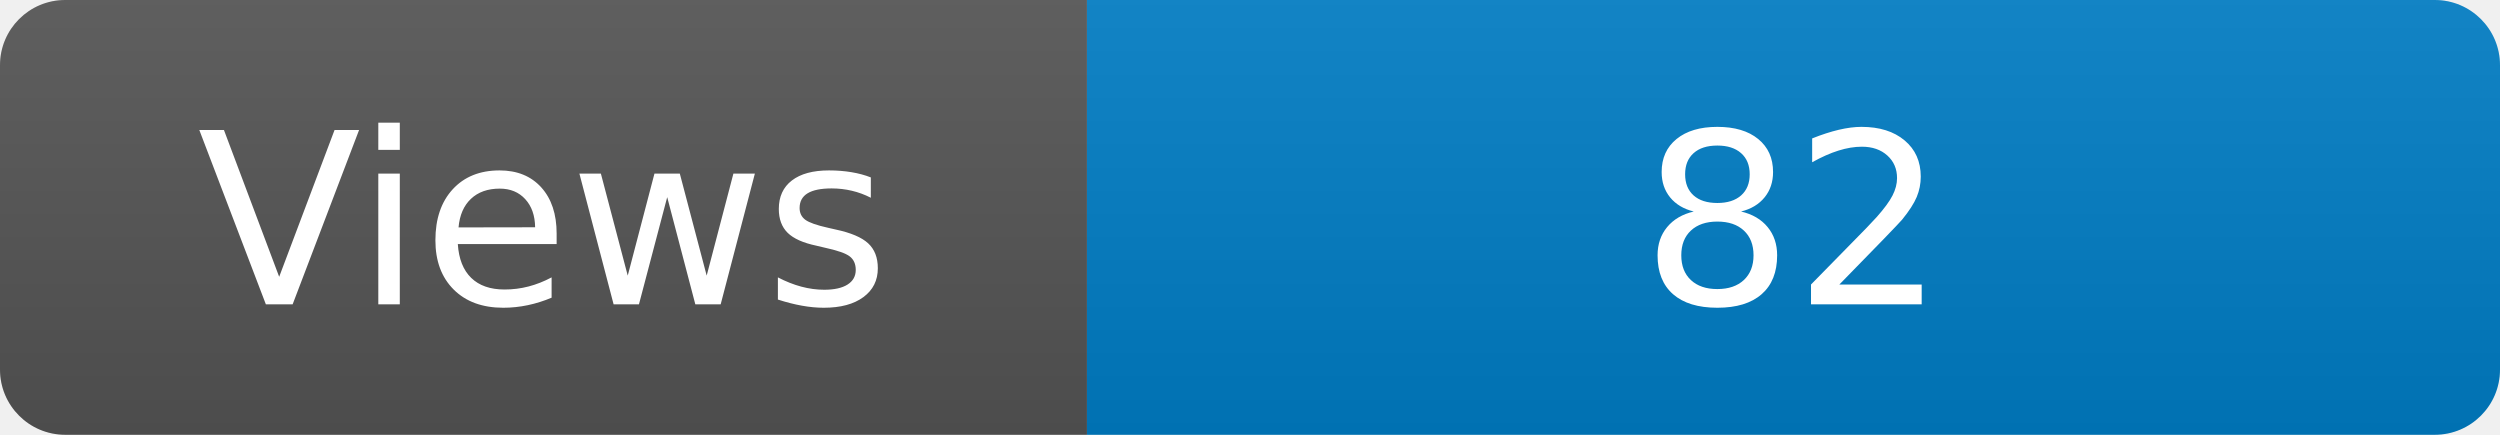
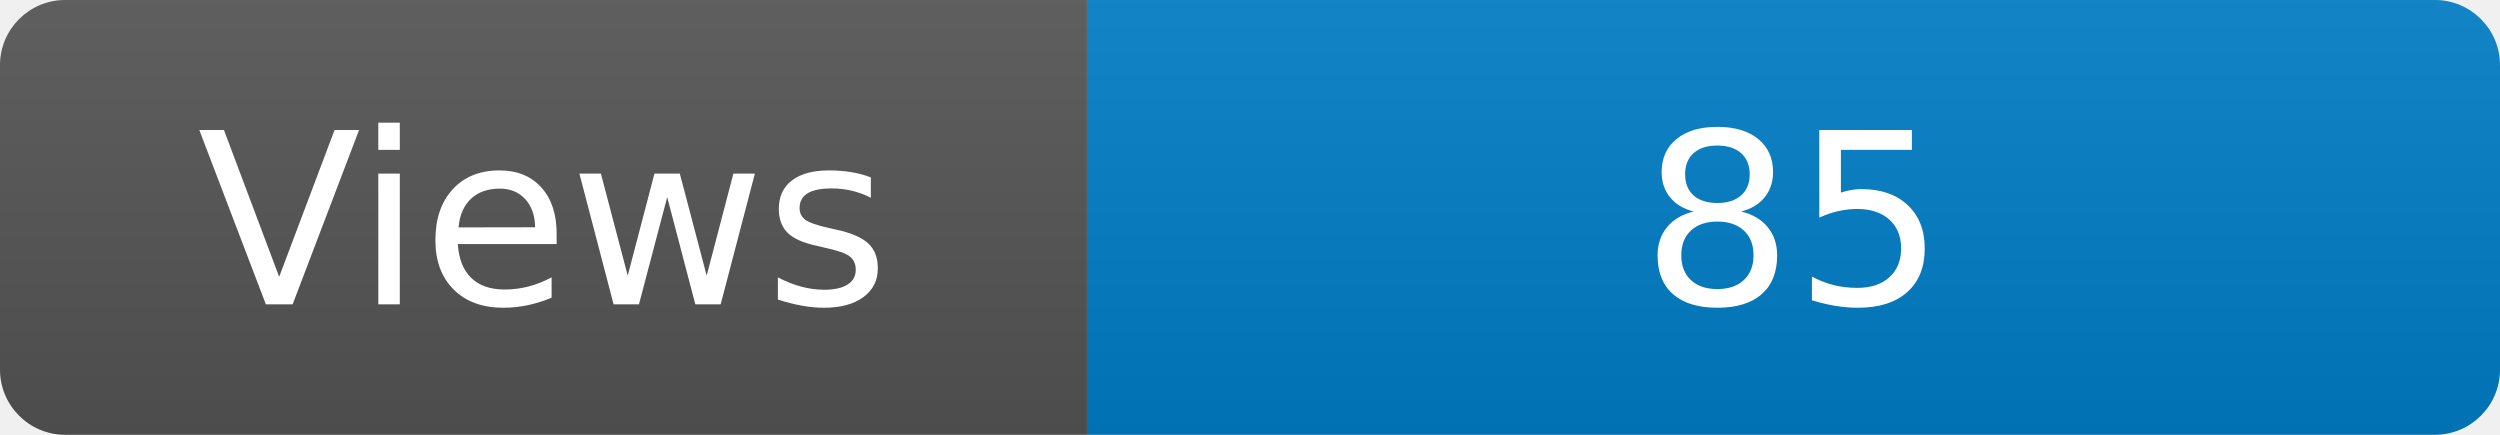
<svg xmlns="http://www.w3.org/2000/svg" width="115" height="20" role="img" aria-label="Maintained?: yes">
  <linearGradient id="s" x2="0" y2="100%">
    <stop offset="0" stop-color="#bbb" stop-opacity=".1" />
    <stop offset="1" stop-opacity=".1" />
  </linearGradient>
  <clipPath id="r">
    <rect width="115" height="20" rx="3" fill="#fff" />
  </clipPath>
  <g clip-path="url(#r)">
    <rect width="50" height="20" fill="#555" />
    <rect x="50" width="160" height="20" fill="#007ec6" />
    <rect width="115" height="20" fill="url(#s)" />
  </g>
  <g fill="#fff" text-anchor="middle" font-family="Verdana,Geneva,DejaVu Sans,sans-serif" font-size="110">
    <text x="250" y="140" transform="scale(.1)" fill="#fff">Views</text>
-     <text x="825" y="140" transform="scale(.1)" fill="#fff">82</text>
+     <text x="825" y="140" transform="scale(.1)" fill="#fff">85</text>
  </g>
</svg>
